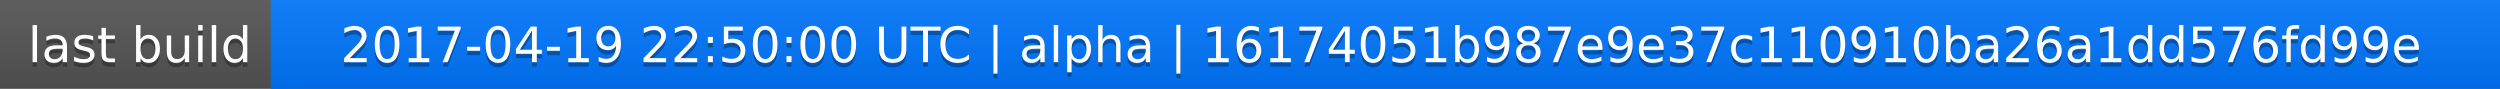
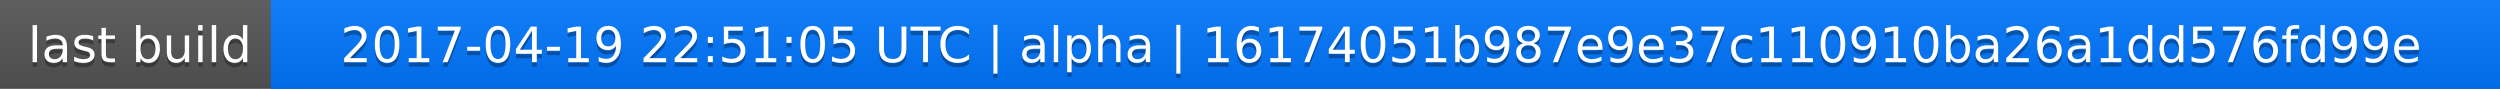
<svg xmlns="http://www.w3.org/2000/svg" width="563" height="20">
  <linearGradient id="a" x2="0" y2="100%">
    <stop offset="0" stop-color="#bbb" stop-opacity=".1" />
    <stop offset="1" stop-opacity=".1" />
  </linearGradient>
  <rect rx="0" width="563" height="20" fill="#555" />
  <rect rx="0" x="61" width="502" height="20" fill="#07f" />
  <path fill="#07f" d="M61 0h4v20h-4z" />
  <rect rx="0" width="563" height="20" fill="url(#a)" />
  <g fill="#fff" text-anchor="middle" font-family="DejaVu Sans,Verdana,Geneva,sans-serif" font-size="11">
    <text x="31.5" y="15" fill="#010101" fill-opacity=".3">last build</text>
    <text x="31.5" y="14">last build</text>
-     <text x="311" y="15" fill="#010101" fill-opacity=".3">2017-04-19 22:50:00 UTC | alpha | 16174051b987e9e37c110910ba26a1dd576fd99e</text>
-     <text x="311" y="14">2017-04-19 22:50:00 UTC | alpha | 16174051b987e9e37c110910ba26a1dd576fd99e</text>
+     <text x="311" y="15" fill="#010101" fill-opacity=".3">2017-04-19 22:51:05 UTC | alpha | 16174051b987e9e37c110910ba26a1dd576fd99e</text>
+     <text x="311" y="14">2017-04-19 22:51:05 UTC | alpha | 16174051b987e9e37c110910ba26a1dd576fd99e</text>
  </g>
</svg>
